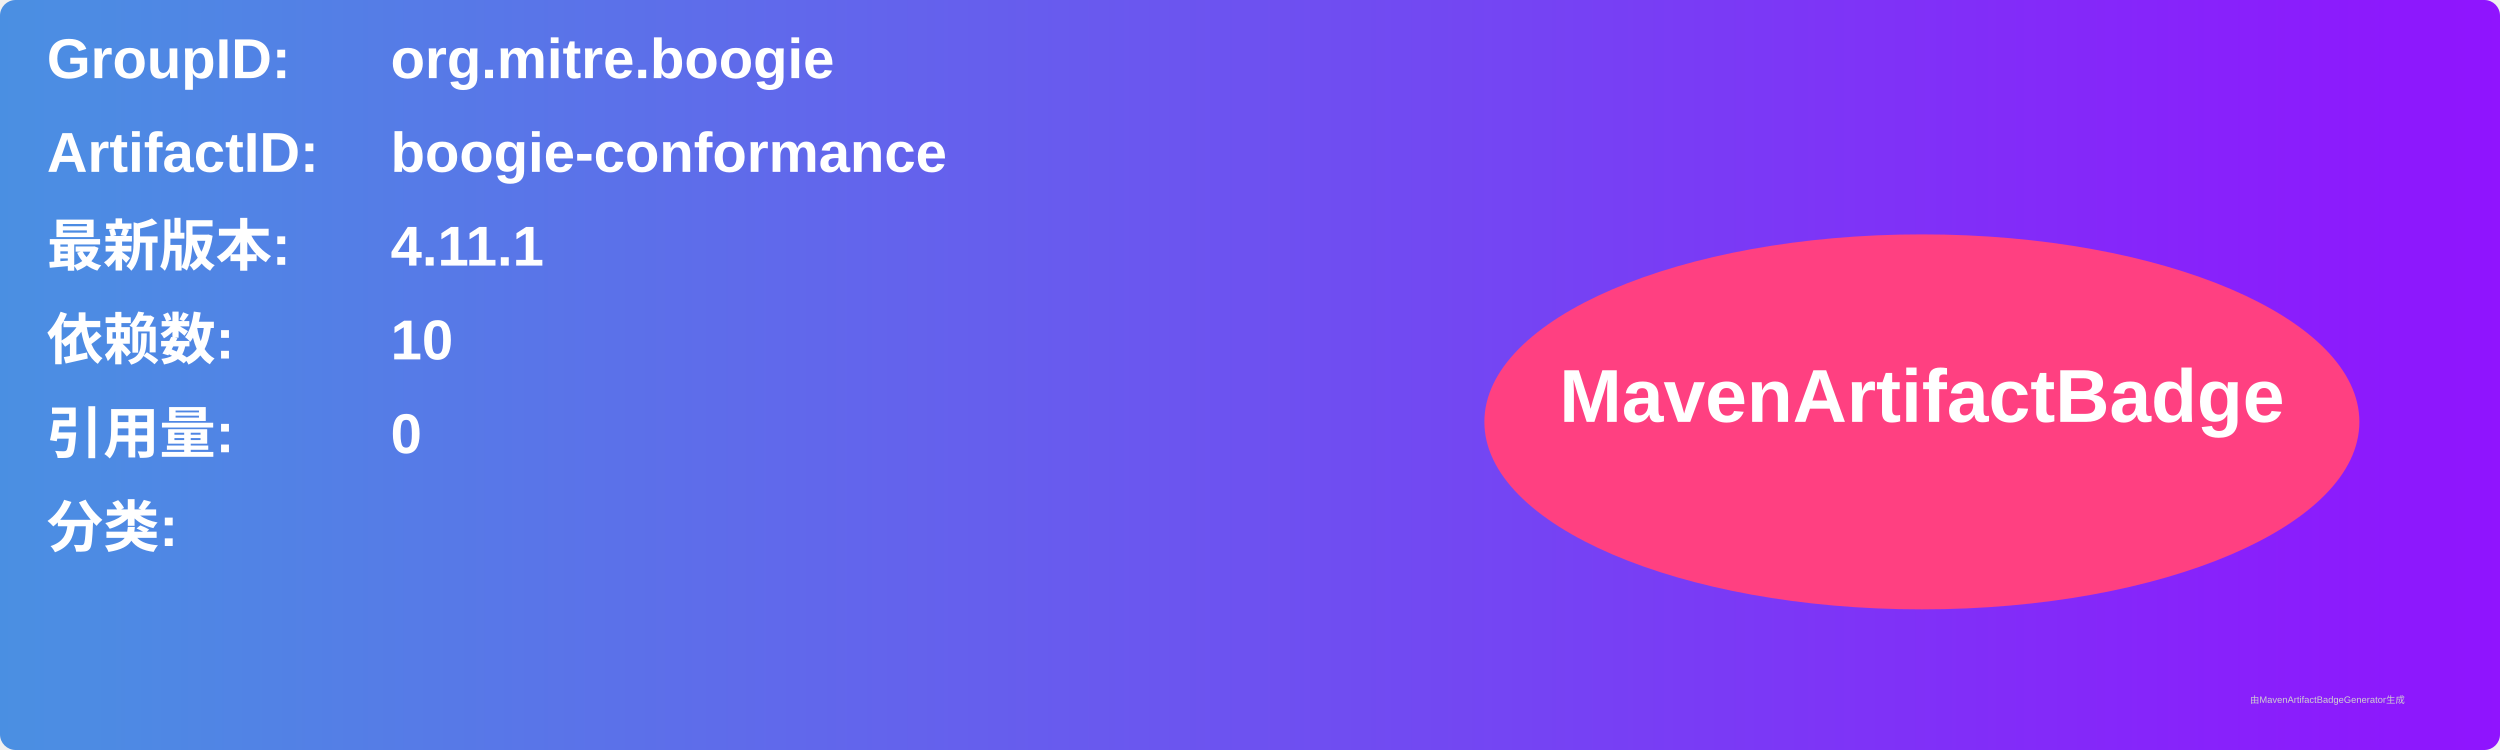
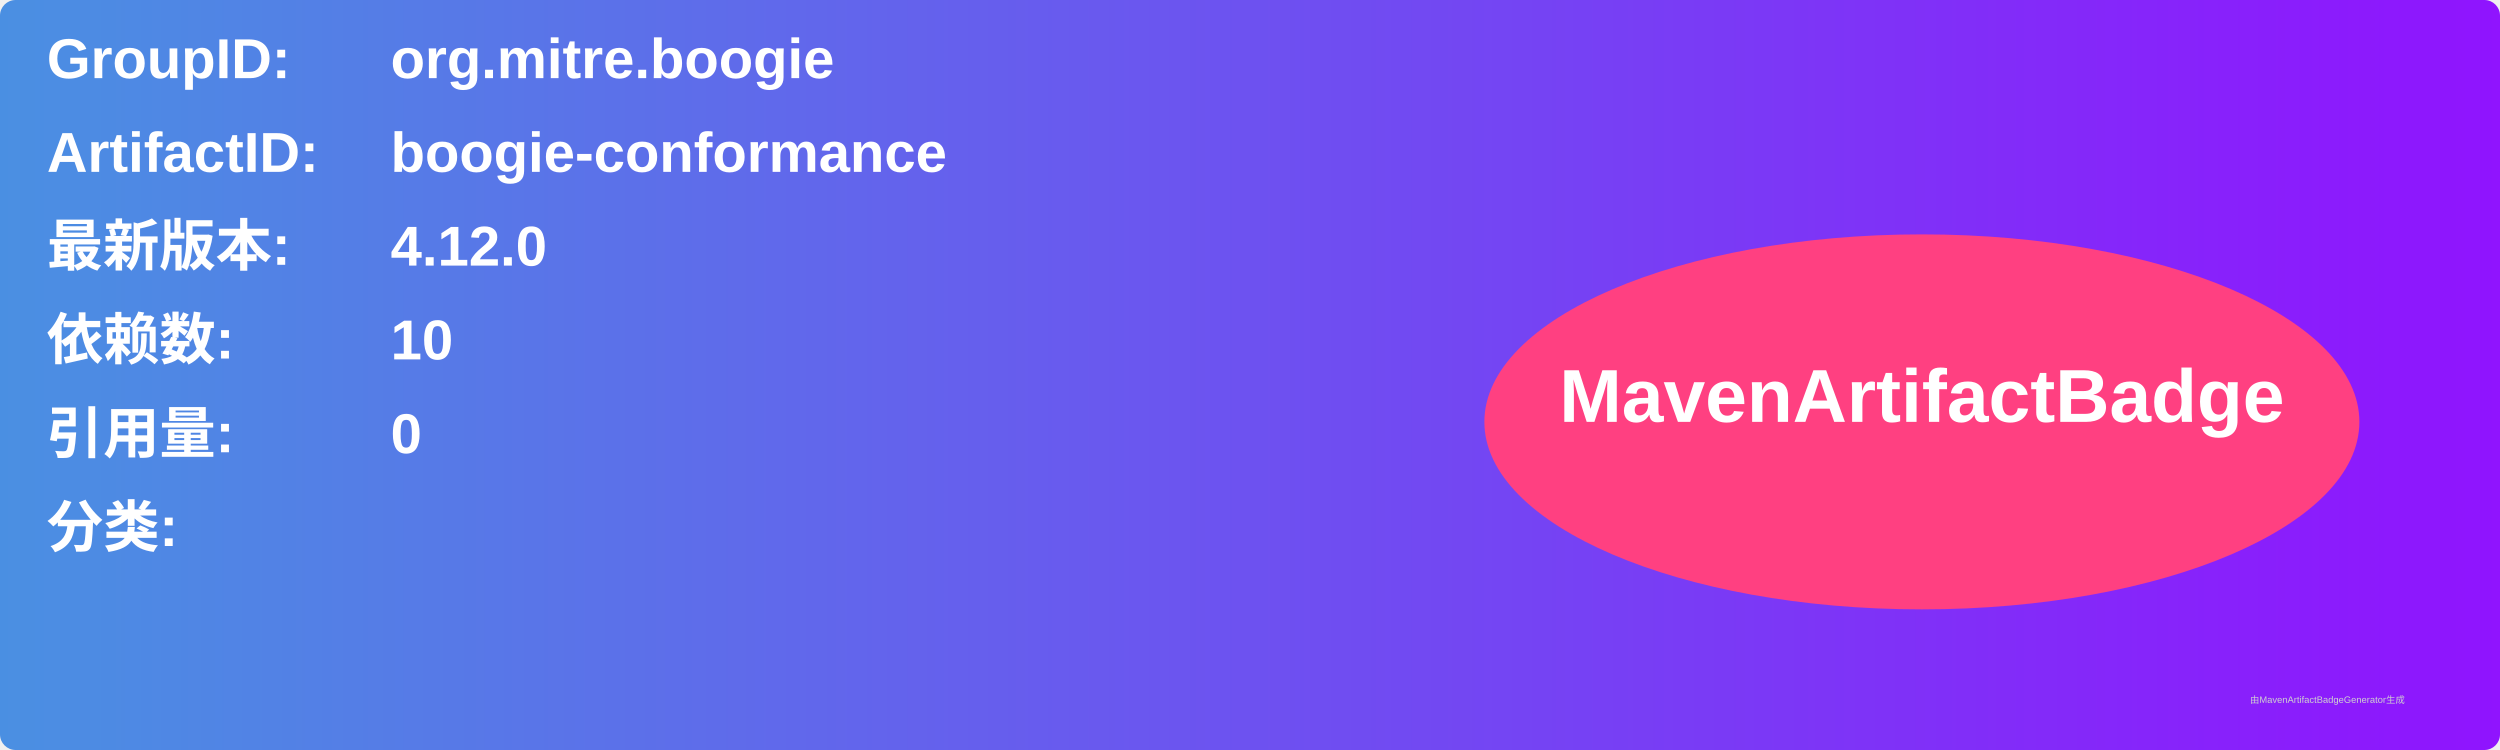
<svg xmlns="http://www.w3.org/2000/svg" width="800" height="240" viewBox="0 0 800 240">
  <linearGradient id="grad" x1="0%" y1="0%" x2="100%" y2="0%">
    <stop offset="0%" stop-color="#4a90e2" />
    <stop offset="100%" stop-color="#9013fe" />
  </linearGradient>
  <rect width="100%" height="100%" rx="5" ry="5" fill="url(#grad)" />
  <g transform="translate(15, 15)">
    <text x="0" y="10" font-family="Arial" font-size="18" fill="white" font-weight="bold" width="260">GroupID:</text>
    <text x="110" y="10" font-family="Arial" font-size="18" fill="white" font-weight="bold" width="460">org.mitre.boogie</text>
    <text x="0" y="40" font-family="Arial" font-size="18" fill="white" font-weight="bold" width="260">ArtifactID:</text>
    <text x="110" y="40" font-family="Arial" font-size="18" fill="white" font-weight="bold" width="460">boogie-conformance</text>
    <text x="0" y="70" font-family="Arial" font-size="18" fill="white" font-weight="bold">最新版本:</text>
    <text x="110" y="70" font-family="Arial" font-size="18" fill="white" font-weight="bold">
-       <tspan font-weight="bold">4.11.1</tspan>
+       <tspan font-weight="bold">4.12.0</tspan>
    </text>
    <text x="0" y="100" font-family="Arial" font-size="18" fill="white" font-weight="bold">依赖数: </text>
    <text x="110" y="100" font-family="Arial" font-size="18" fill="white">
      <tspan font-weight="bold">10</tspan>
    </text>
    <text x="0" y="130" font-family="Arial" font-size="18" fill="white" font-weight="bold">引用量: </text>
    <text x="110" y="130" font-family="Arial" font-size="18" fill="white">
      <tspan font-weight="bold">0</tspan>
    </text>
    <text x="0" y="160" font-family="Arial" font-size="18" fill="white" font-weight="bold">分类:</text>
    <text x="10" y="190" font-family="Arial" font-size="10" fill="white">
      <tspan font-weight="bold" />
    </text>
    <ellipse cx="600" cy="120" rx="140" ry="60" fill="#ff4081" />
    <text x="600" y="120" text-anchor="middle" font-family="Arial" font-size="24" fill="white" font-weight="bold">MavenArtifactBadge</text>
  </g>
  <text x="720" y="225" font-family="Arial" font-size="3" fill="#d0d0d0">由MavenArtifactBadgeGenerator生成</text>
</svg>
